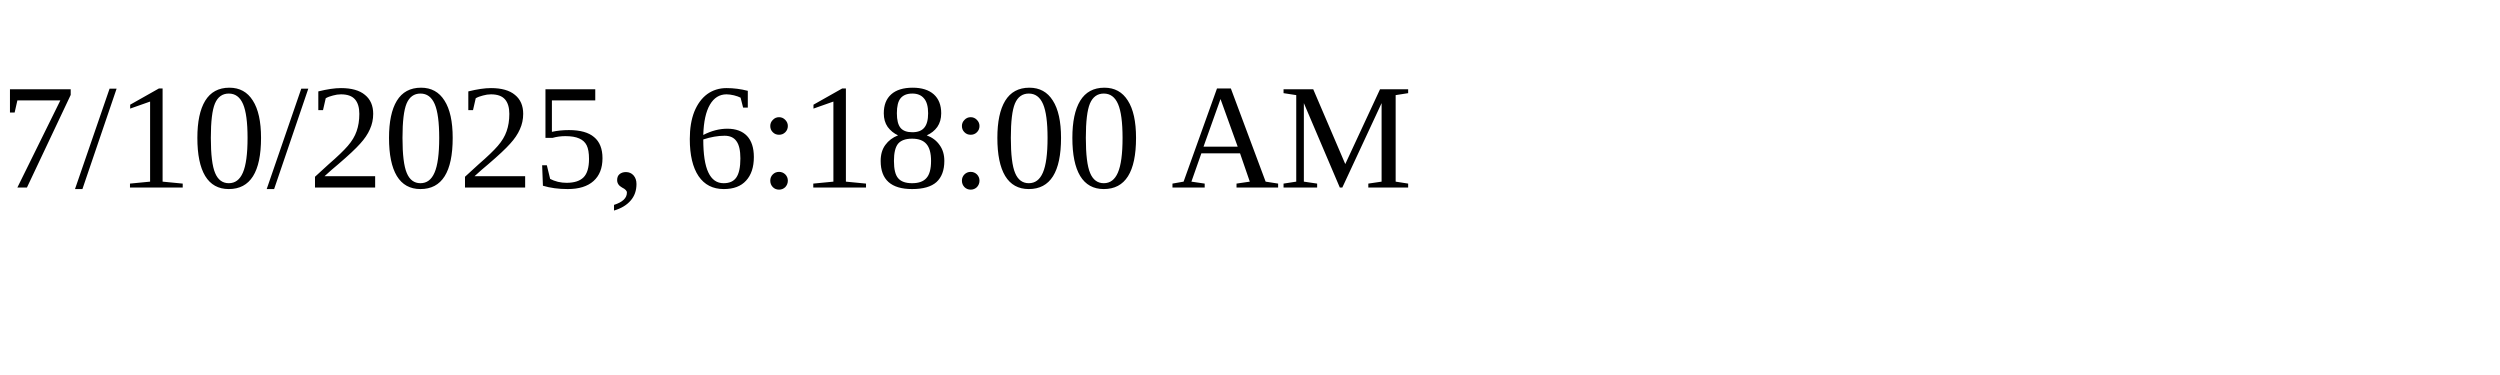
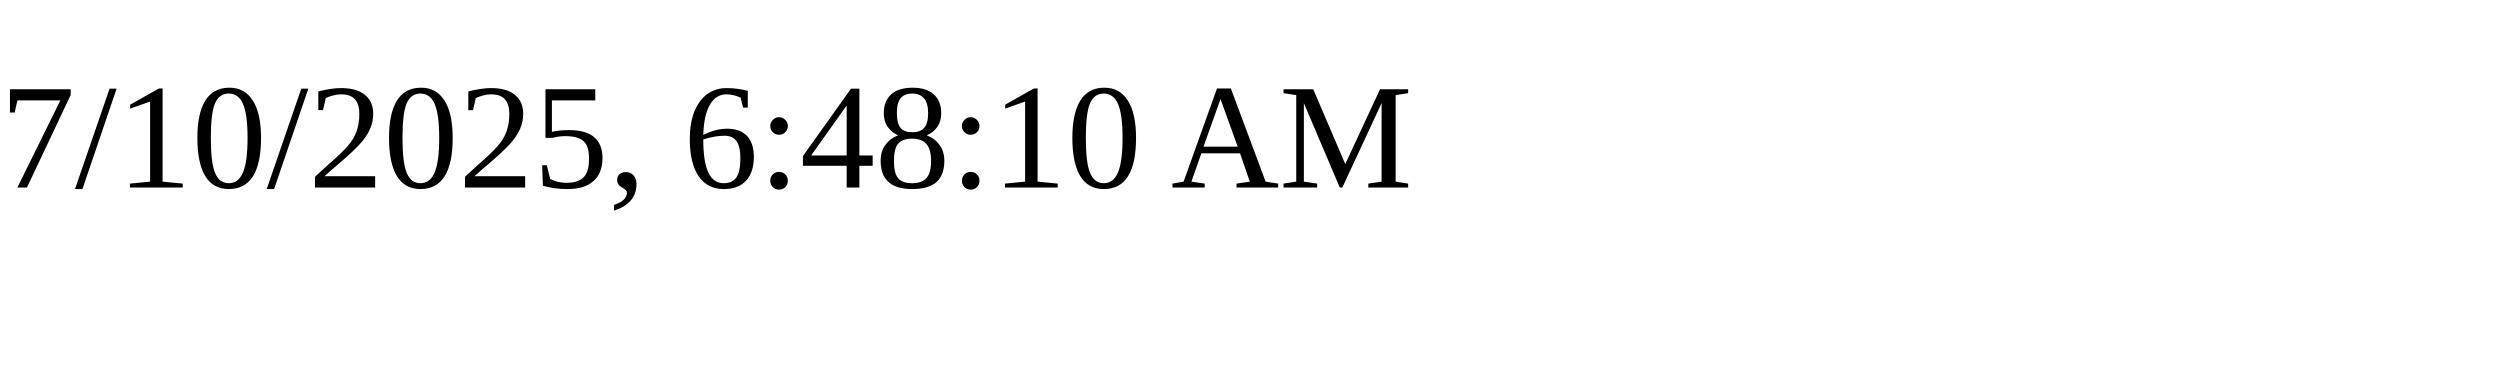
<svg xmlns="http://www.w3.org/2000/svg" height="30" width="200">
-   <text x="0" y="15">7/10/2025, 6:18:00 AM</text>
+   <text x="0" y="15">7/10/2025, 6:48:10 AM</text>
</svg>
